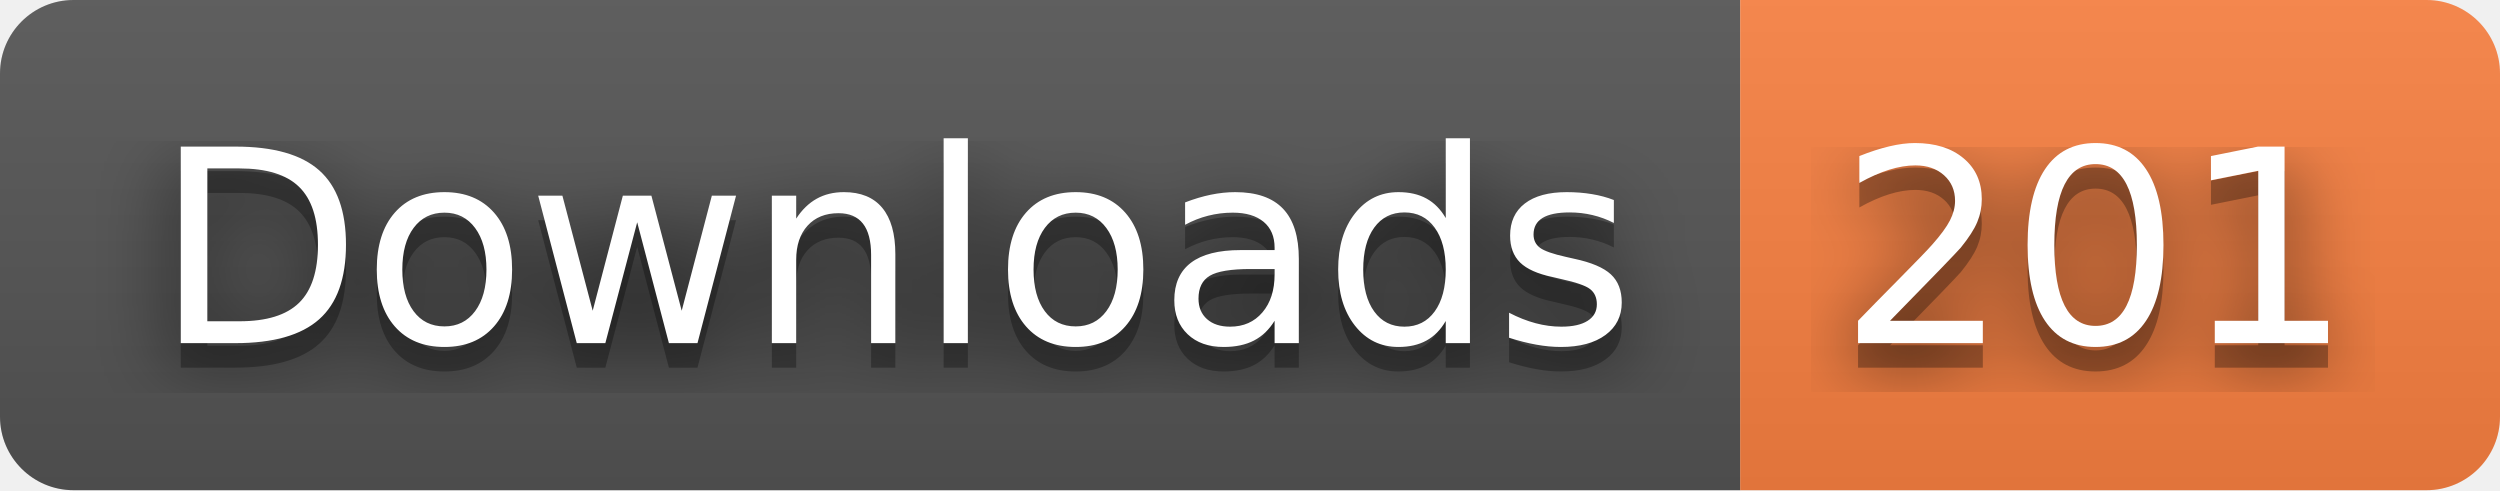
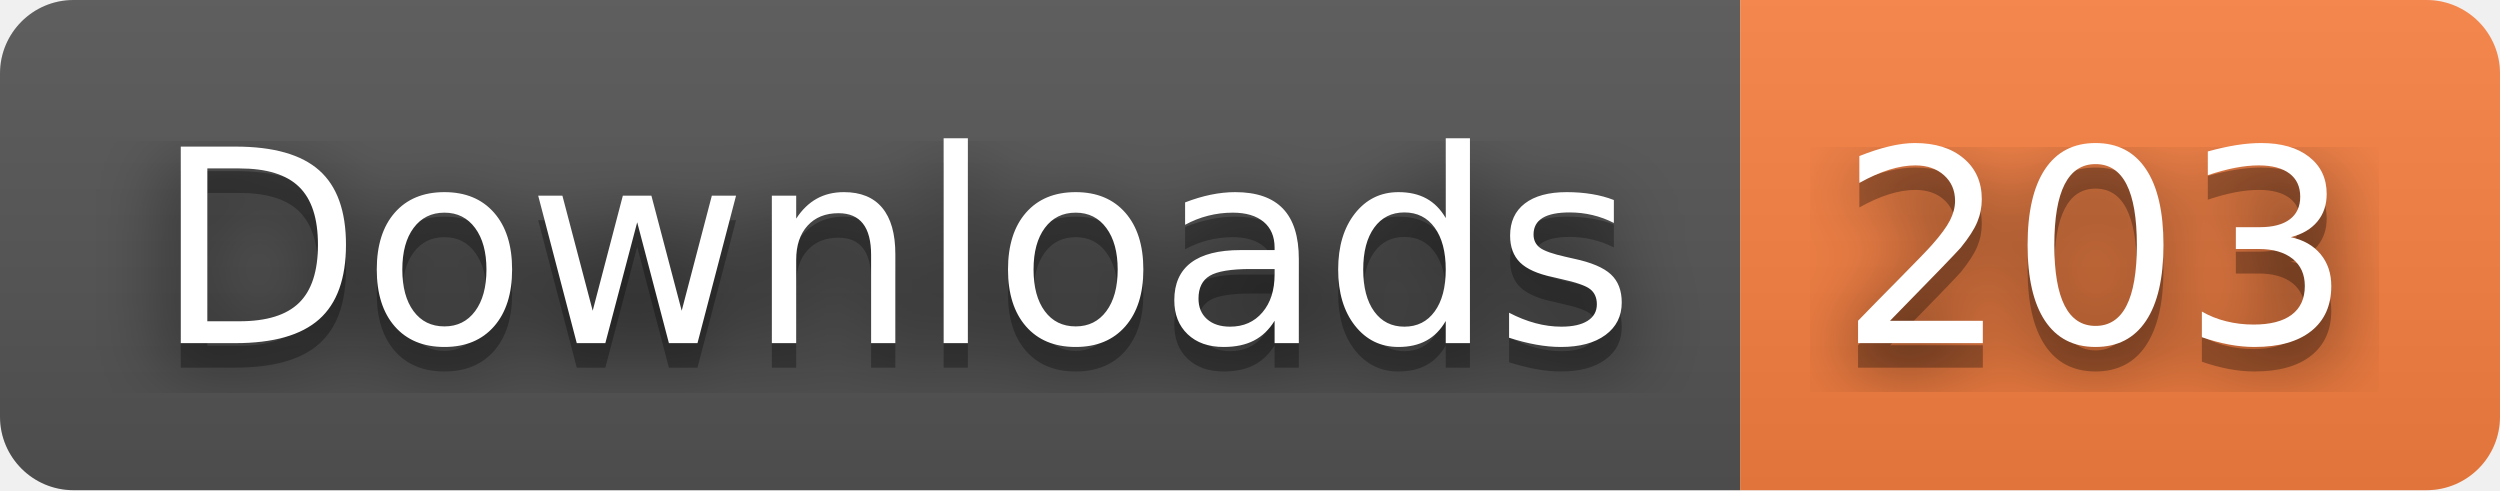
- <svg xmlns="http://www.w3.org/2000/svg" width="102" height="20" role="img" aria-label="Downloads: 201">
+ <svg xmlns="http://www.w3.org/2000/svg" width="102" height="20" role="img" aria-label="Downloads: 203">
  <filter id="blur">
    <feGaussianBlur stdDeviation="16" />
  </filter>
  <linearGradient id="s" x2="0" y2="100%">
    <stop offset="0" stop-color="#bbb" stop-opacity=".1" />
    <stop offset="1" stop-opacity=".1" />
  </linearGradient>
  <clipPath id="r">
    <rect width="102" height="20" rx="3" />
  </clipPath>
  <g clip-path="url(#r)">
    <rect width="71" height="20" fill="#555" />
    <rect x="71" width="31" height="20" fill="#fa8142" />
    <rect width="102" height="20" fill="url(#s)" />
  </g>
  <g fill="#fff" text-anchor="middle" font-family="Verdana,Geneva,DejaVu Sans,sans-serif" text-rendering="geometricPrecision" font-size="110">
    <g transform="scale(.1)">
      <g aria-hidden="true" fill="#010101">
        <text x="365" y="150" fill-opacity=".8" filter="url(#blur)" textLength="610">Downloads</text>
        <text x="365" y="150" fill-opacity=".3" textLength="610">Downloads</text>
      </g>
      <text x="365" y="140" textLength="610">Downloads</text>
    </g>
    <g transform="scale(.1)">
      <g aria-hidden="true" fill="#010101">
-         <text x="855" y="150" fill-opacity=".8" filter="url(#blur)" textLength="210">201</text>
-         <text x="855" y="150" fill-opacity=".3" textLength="210">201</text>
+         <text x="855" y="150" fill-opacity=".8" filter="url(#blur)" textLength="210">203</text>
+         <text x="855" y="150" fill-opacity=".3" textLength="210">203</text>
      </g>
-       <text x="855" y="140" textLength="210">201</text>
+       <text x="855" y="140" textLength="210">203</text>
    </g>
  </g>
</svg>
